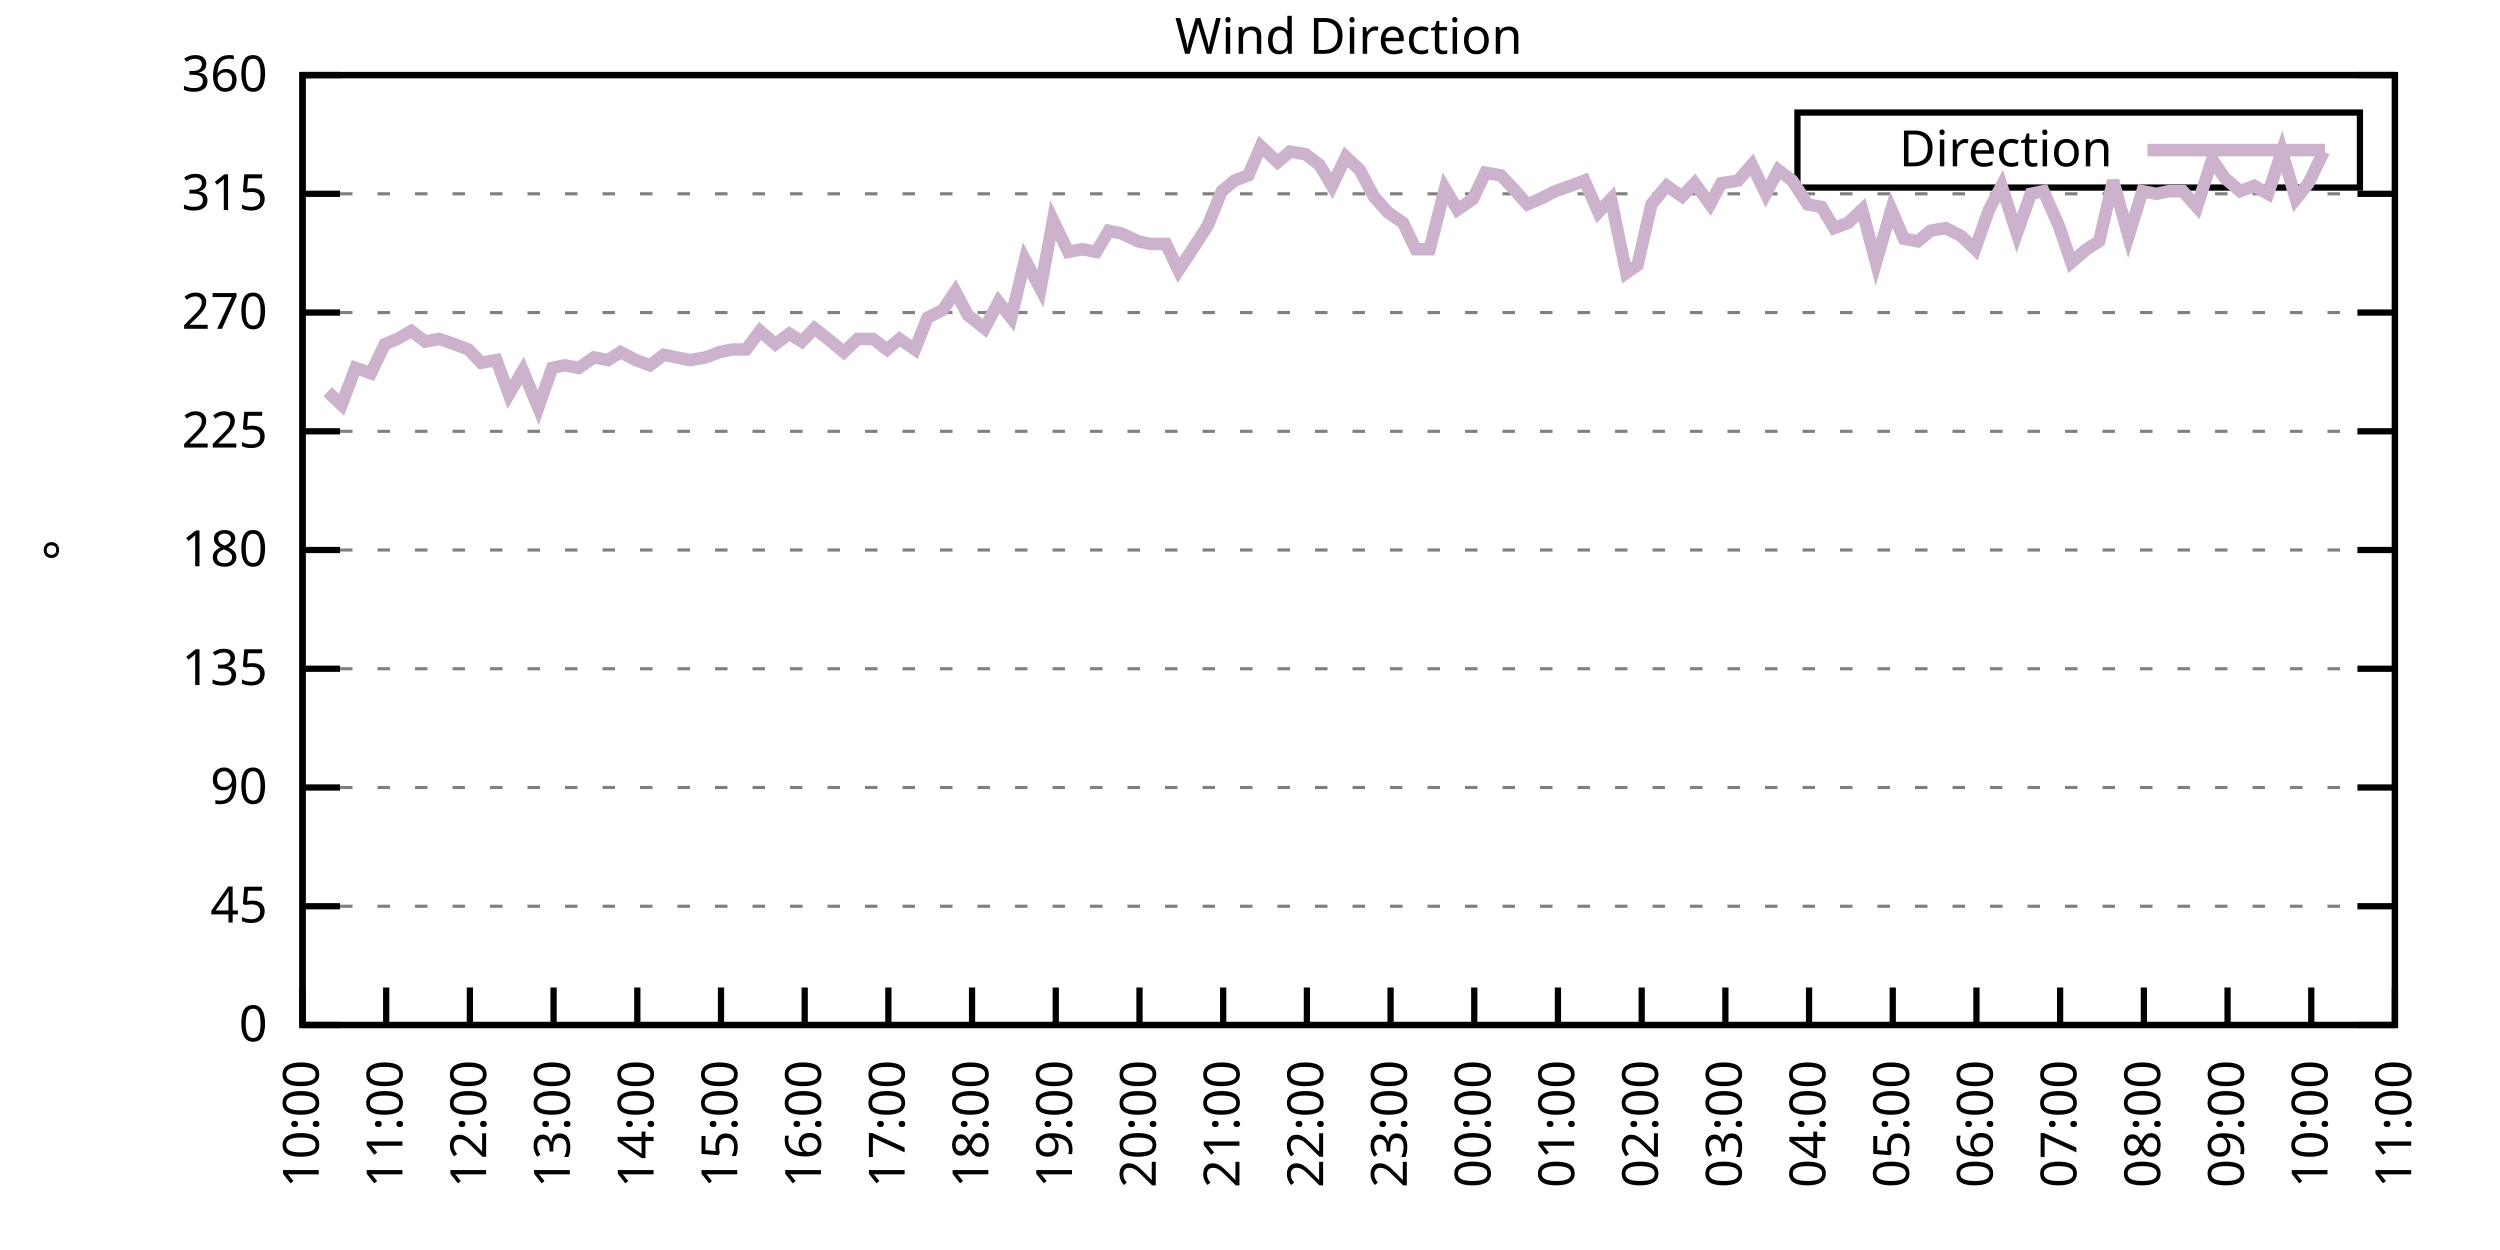
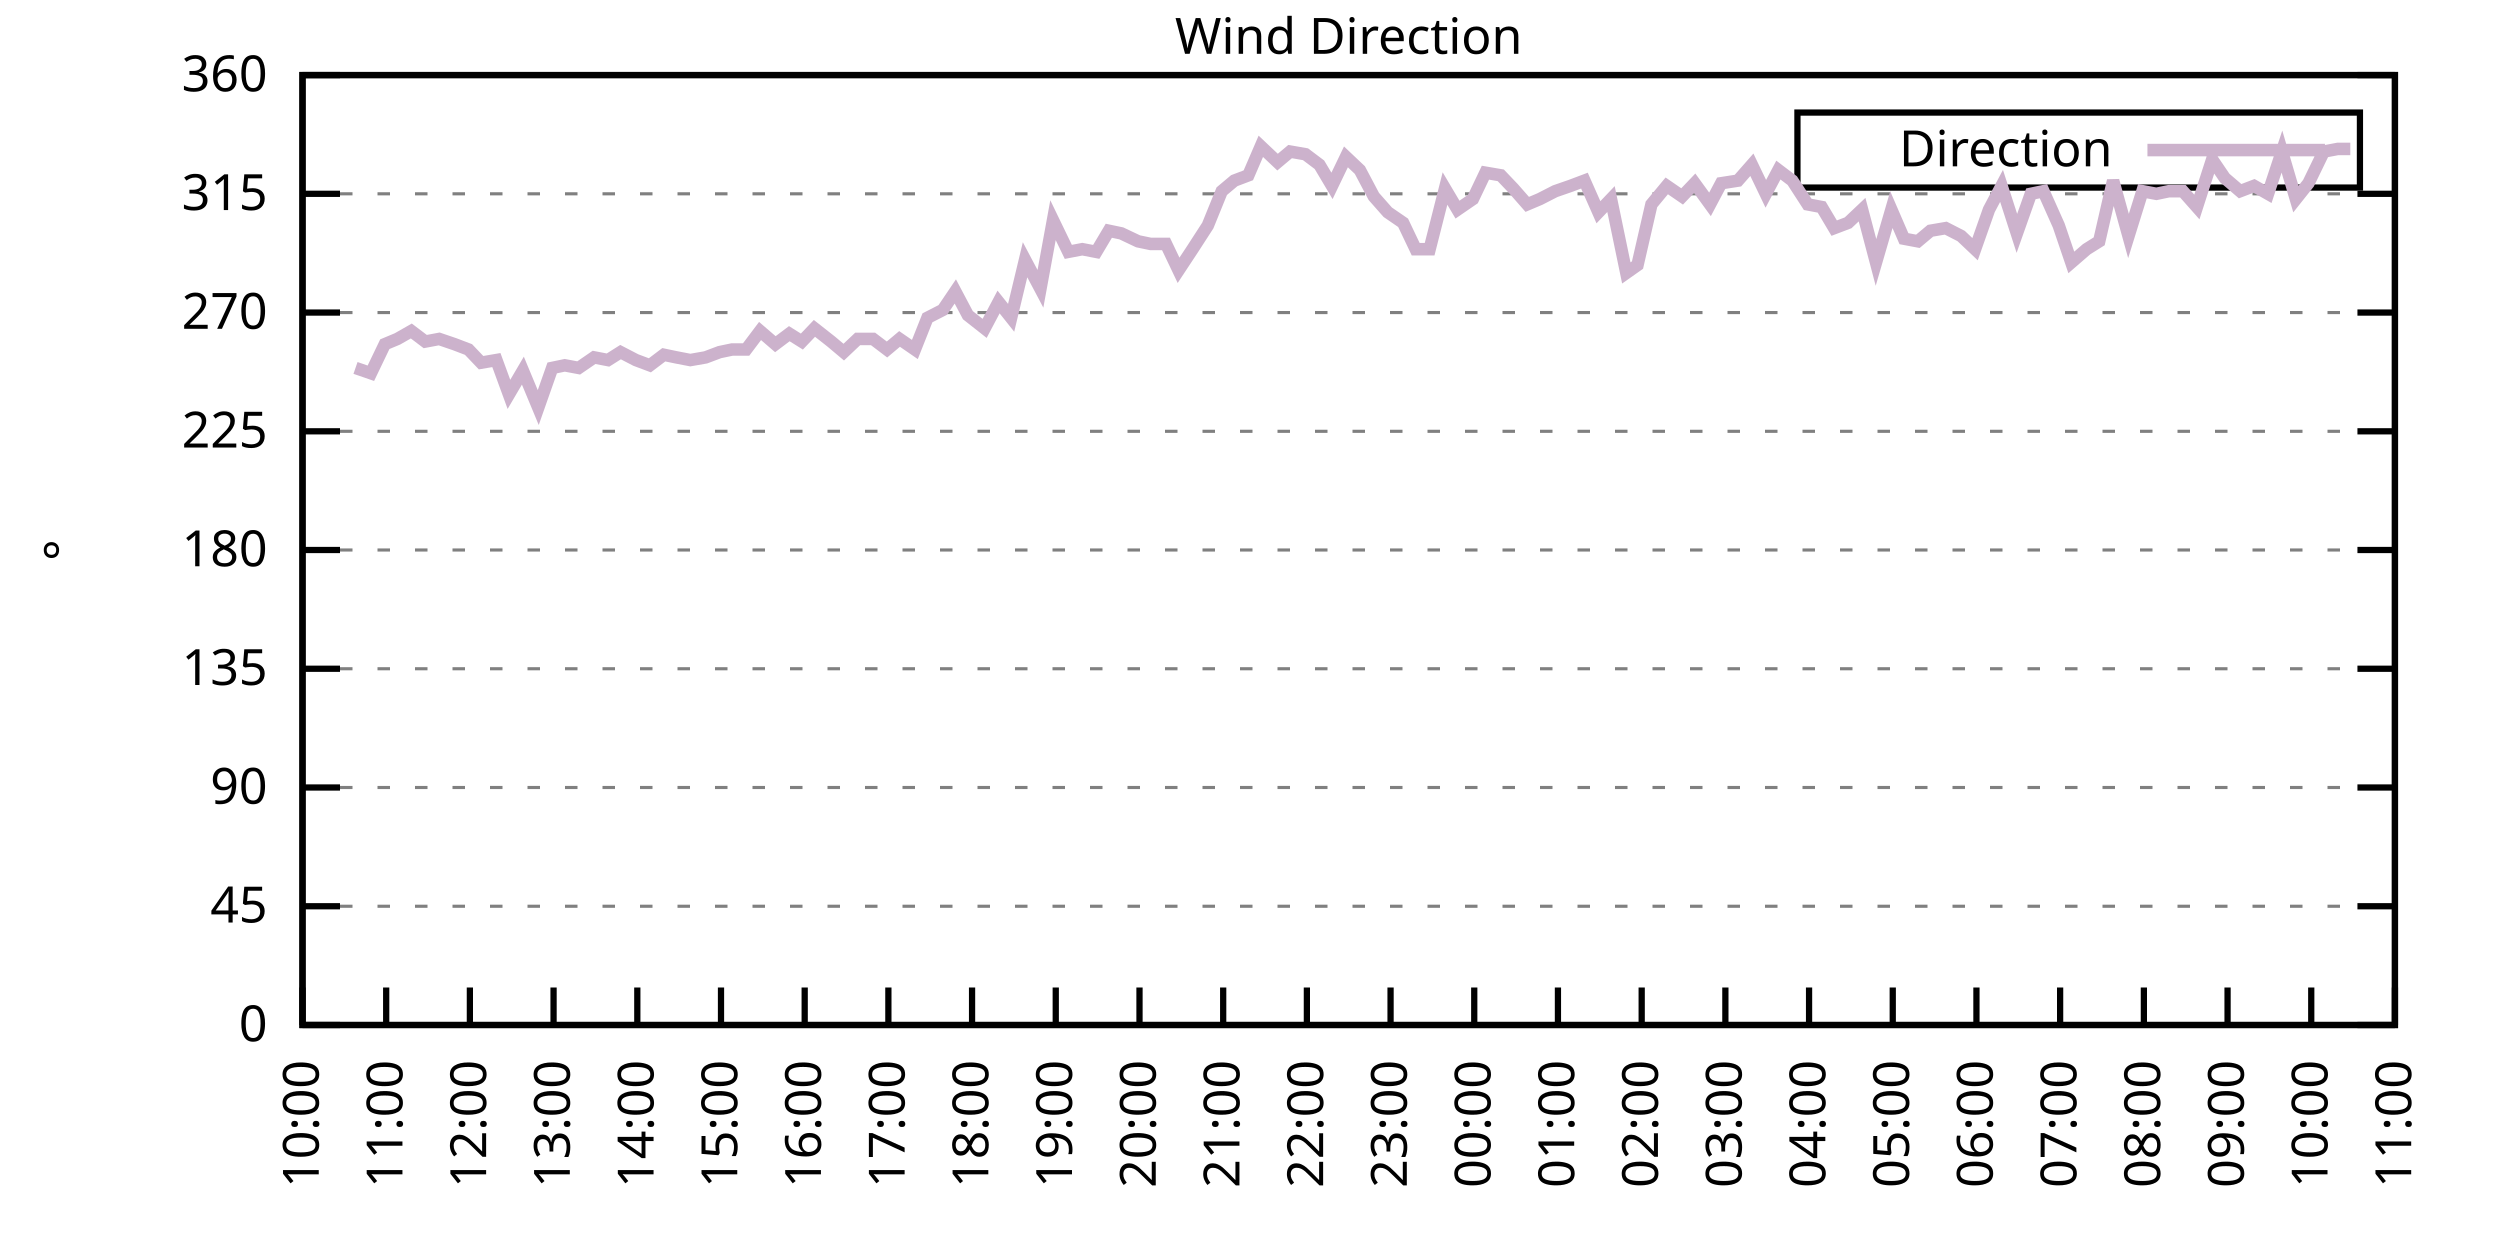
<svg xmlns="http://www.w3.org/2000/svg" xmlns:xlink="http://www.w3.org/1999/xlink" width="400" height="200" viewBox="0 0 400 200">
  <g id="gnuplot_canvas">
    <rect x="0" y="0" width="400" height="200" fill="none" />
    <defs>
      <circle id="gpDot" r="0.5" stroke-width="0.5" stroke="currentColor" />
      <path id="gpPt0" stroke-width="0.333" stroke="currentColor" d="M-1,0 h2 M0,-1 v2" />
      <path id="gpPt1" stroke-width="0.333" stroke="currentColor" d="M-1,-1 L1,1 M1,-1 L-1,1" />
      <path id="gpPt2" stroke-width="0.333" stroke="currentColor" d="M-1,0 L1,0 M0,-1 L0,1 M-1,-1 L1,1 M-1,1 L1,-1" />
      <rect id="gpPt3" stroke-width="0.333" stroke="currentColor" x="-1" y="-1" width="2" height="2" />
      <rect id="gpPt4" stroke-width="0.333" stroke="currentColor" fill="currentColor" x="-1" y="-1" width="2" height="2" />
      <circle id="gpPt5" stroke-width="0.333" stroke="currentColor" cx="0" cy="0" r="1" />
      <use xlink:href="#gpPt5" id="gpPt6" fill="currentColor" stroke="none" />
      <path id="gpPt7" stroke-width="0.333" stroke="currentColor" d="M0,-1.33 L-1.33,0.67 L1.33,0.67 z" />
      <use xlink:href="#gpPt7" id="gpPt8" fill="currentColor" stroke="none" />
      <use xlink:href="#gpPt7" id="gpPt9" stroke="currentColor" transform="rotate(180)" />
      <use xlink:href="#gpPt9" id="gpPt10" fill="currentColor" stroke="none" />
      <use xlink:href="#gpPt3" id="gpPt11" stroke="currentColor" transform="rotate(45)" />
      <use xlink:href="#gpPt11" id="gpPt12" fill="currentColor" stroke="none" />
      <path id="gpPt13" stroke-width="0.333" stroke="currentColor" d="M0,1.330 L1.265,0.411 L0.782,-1.067 L-0.782,-1.076 L-1.265,0.411 z" />
      <use xlink:href="#gpPt13" id="gpPt14" fill="currentColor" stroke="none" />
      <filter id="textbox" filterUnits="objectBoundingBox" x="0" y="0" height="1" width="1">
        <feFlood flood-color="white" flood-opacity="1" result="bgnd" />
        <feComposite in="SourceGraphic" in2="bgnd" operator="atop" />
      </filter>
      <filter id="greybox" filterUnits="objectBoundingBox" x="0" y="0" height="1" width="1">
        <feFlood flood-color="lightgrey" flood-opacity="1" result="grey" />
        <feComposite in="SourceGraphic" in2="grey" operator="atop" />
      </filter>
    </defs>
    <g fill="none" color="white" stroke="currentColor" stroke-width="1.00" stroke-linecap="butt" stroke-linejoin="miter">
</g>
    <g fill="none" color="black" stroke="currentColor" stroke-width="1.00" stroke-linecap="butt" stroke-linejoin="miter">
      <g stroke="none" shape-rendering="crispEdges">
        <polygon fill="rgb(255, 255, 255)" points="48.40,164.00 383.18,164.00 383.18,12.02 48.40,12.02 " />
      </g>
    </g>
    <g fill="none" color="black" stroke="currentColor" stroke-width="1.00" stroke-linecap="butt" stroke-linejoin="miter">
</g>
    <g fill="none" color="black" stroke="black" stroke-width="0.50" stroke-linecap="butt" stroke-linejoin="miter">
</g>
    <g fill="none" color="gray" stroke="currentColor" stroke-width="0.50" stroke-linecap="butt" stroke-linejoin="miter">
      <path stroke="gray" stroke-dasharray="2,4" class="gridline" d="M48.40,164.00 L383.19,164.00  " />
    </g>
    <g fill="none" color="gray" stroke="gray" stroke-width="1.00" stroke-linecap="butt" stroke-linejoin="miter">
</g>
    <g fill="none" color="black" stroke="currentColor" stroke-width="1.00" stroke-linecap="butt" stroke-linejoin="miter">
      <path stroke="black" d="M48.40,164.00 L54.40,164.00 M383.19,164.00 L377.19,164.00  " />
      <g transform="translate(42.80,166.60)" stroke="none" fill="black" font-family="Sans" font-size="8.00" text-anchor="end">
        <text>
          <tspan font-family="Sans"> 0</tspan>
        </text>
      </g>
    </g>
    <g fill="none" color="black" stroke="currentColor" stroke-width="1.00" stroke-linecap="butt" stroke-linejoin="miter">
</g>
    <g fill="none" color="black" stroke="black" stroke-width="0.50" stroke-linecap="butt" stroke-linejoin="miter">
</g>
    <g fill="none" color="gray" stroke="currentColor" stroke-width="0.50" stroke-linecap="butt" stroke-linejoin="miter">
      <path stroke="gray" stroke-dasharray="2,4" class="gridline" d="M48.40,145.00 L383.19,145.00  " />
    </g>
    <g fill="none" color="gray" stroke="gray" stroke-width="1.00" stroke-linecap="butt" stroke-linejoin="miter">
</g>
    <g fill="none" color="black" stroke="currentColor" stroke-width="1.00" stroke-linecap="butt" stroke-linejoin="miter">
      <path stroke="black" d="M48.40,145.00 L54.40,145.00 M383.19,145.00 L377.19,145.00  " />
      <g transform="translate(42.80,147.60)" stroke="none" fill="black" font-family="Sans" font-size="8.00" text-anchor="end">
        <text>
          <tspan font-family="Sans"> 45</tspan>
        </text>
      </g>
    </g>
    <g fill="none" color="black" stroke="currentColor" stroke-width="1.00" stroke-linecap="butt" stroke-linejoin="miter">
</g>
    <g fill="none" color="black" stroke="black" stroke-width="0.50" stroke-linecap="butt" stroke-linejoin="miter">
</g>
    <g fill="none" color="gray" stroke="currentColor" stroke-width="0.50" stroke-linecap="butt" stroke-linejoin="miter">
      <path stroke="gray" stroke-dasharray="2,4" class="gridline" d="M48.40,126.00 L383.19,126.00  " />
    </g>
    <g fill="none" color="gray" stroke="gray" stroke-width="1.00" stroke-linecap="butt" stroke-linejoin="miter">
</g>
    <g fill="none" color="black" stroke="currentColor" stroke-width="1.00" stroke-linecap="butt" stroke-linejoin="miter">
      <path stroke="black" d="M48.40,126.00 L54.40,126.00 M383.19,126.00 L377.19,126.00  " />
      <g transform="translate(42.80,128.60)" stroke="none" fill="black" font-family="Sans" font-size="8.00" text-anchor="end">
        <text>
          <tspan font-family="Sans"> 90</tspan>
        </text>
      </g>
    </g>
    <g fill="none" color="black" stroke="currentColor" stroke-width="1.00" stroke-linecap="butt" stroke-linejoin="miter">
</g>
    <g fill="none" color="black" stroke="black" stroke-width="0.50" stroke-linecap="butt" stroke-linejoin="miter">
</g>
    <g fill="none" color="gray" stroke="currentColor" stroke-width="0.50" stroke-linecap="butt" stroke-linejoin="miter">
      <path stroke="gray" stroke-dasharray="2,4" class="gridline" d="M48.40,107.00 L383.19,107.00  " />
    </g>
    <g fill="none" color="gray" stroke="gray" stroke-width="1.00" stroke-linecap="butt" stroke-linejoin="miter">
</g>
    <g fill="none" color="black" stroke="currentColor" stroke-width="1.00" stroke-linecap="butt" stroke-linejoin="miter">
      <path stroke="black" d="M48.40,107.00 L54.40,107.00 M383.19,107.00 L377.19,107.00  " />
      <g transform="translate(42.80,109.60)" stroke="none" fill="black" font-family="Sans" font-size="8.00" text-anchor="end">
        <text>
          <tspan font-family="Sans"> 135</tspan>
        </text>
      </g>
    </g>
    <g fill="none" color="black" stroke="currentColor" stroke-width="1.00" stroke-linecap="butt" stroke-linejoin="miter">
</g>
    <g fill="none" color="black" stroke="black" stroke-width="0.50" stroke-linecap="butt" stroke-linejoin="miter">
</g>
    <g fill="none" color="gray" stroke="currentColor" stroke-width="0.50" stroke-linecap="butt" stroke-linejoin="miter">
      <path stroke="gray" stroke-dasharray="2,4" class="gridline" d="M48.40,88.00 L383.19,88.00  " />
    </g>
    <g fill="none" color="gray" stroke="gray" stroke-width="1.00" stroke-linecap="butt" stroke-linejoin="miter">
</g>
    <g fill="none" color="black" stroke="currentColor" stroke-width="1.00" stroke-linecap="butt" stroke-linejoin="miter">
      <path stroke="black" d="M48.40,88.00 L54.40,88.00 M383.19,88.00 L377.19,88.00  " />
      <g transform="translate(42.80,90.60)" stroke="none" fill="black" font-family="Sans" font-size="8.00" text-anchor="end">
        <text>
          <tspan font-family="Sans"> 180</tspan>
        </text>
      </g>
    </g>
    <g fill="none" color="black" stroke="currentColor" stroke-width="1.00" stroke-linecap="butt" stroke-linejoin="miter">
</g>
    <g fill="none" color="black" stroke="black" stroke-width="0.50" stroke-linecap="butt" stroke-linejoin="miter">
</g>
    <g fill="none" color="gray" stroke="currentColor" stroke-width="0.50" stroke-linecap="butt" stroke-linejoin="miter">
      <path stroke="gray" stroke-dasharray="2,4" class="gridline" d="M48.40,69.01 L383.19,69.01  " />
    </g>
    <g fill="none" color="gray" stroke="gray" stroke-width="1.00" stroke-linecap="butt" stroke-linejoin="miter">
</g>
    <g fill="none" color="black" stroke="currentColor" stroke-width="1.00" stroke-linecap="butt" stroke-linejoin="miter">
      <path stroke="black" d="M48.40,69.01 L54.40,69.01 M383.19,69.01 L377.19,69.01  " />
      <g transform="translate(42.80,71.61)" stroke="none" fill="black" font-family="Sans" font-size="8.00" text-anchor="end">
        <text>
          <tspan font-family="Sans"> 225</tspan>
        </text>
      </g>
    </g>
    <g fill="none" color="black" stroke="currentColor" stroke-width="1.00" stroke-linecap="butt" stroke-linejoin="miter">
</g>
    <g fill="none" color="black" stroke="black" stroke-width="0.50" stroke-linecap="butt" stroke-linejoin="miter">
</g>
    <g fill="none" color="gray" stroke="currentColor" stroke-width="0.50" stroke-linecap="butt" stroke-linejoin="miter">
      <path stroke="gray" stroke-dasharray="2,4" class="gridline" d="M48.40,50.01 L383.19,50.01  " />
    </g>
    <g fill="none" color="gray" stroke="gray" stroke-width="1.00" stroke-linecap="butt" stroke-linejoin="miter">
</g>
    <g fill="none" color="black" stroke="currentColor" stroke-width="1.00" stroke-linecap="butt" stroke-linejoin="miter">
      <path stroke="black" d="M48.40,50.01 L54.40,50.01 M383.19,50.01 L377.19,50.01  " />
      <g transform="translate(42.80,52.61)" stroke="none" fill="black" font-family="Sans" font-size="8.00" text-anchor="end">
        <text>
          <tspan font-family="Sans"> 270</tspan>
        </text>
      </g>
    </g>
    <g fill="none" color="black" stroke="currentColor" stroke-width="1.00" stroke-linecap="butt" stroke-linejoin="miter">
</g>
    <g fill="none" color="black" stroke="black" stroke-width="0.50" stroke-linecap="butt" stroke-linejoin="miter">
</g>
    <g fill="none" color="gray" stroke="currentColor" stroke-width="0.50" stroke-linecap="butt" stroke-linejoin="miter">
      <path stroke="gray" stroke-dasharray="2,4" class="gridline" d="M48.40,31.01 L383.19,31.01  " />
    </g>
    <g fill="none" color="gray" stroke="gray" stroke-width="1.00" stroke-linecap="butt" stroke-linejoin="miter">
</g>
    <g fill="none" color="black" stroke="currentColor" stroke-width="1.00" stroke-linecap="butt" stroke-linejoin="miter">
      <path stroke="black" d="M48.40,31.01 L54.40,31.01 M383.19,31.01 L377.19,31.01  " />
      <g transform="translate(42.80,33.61)" stroke="none" fill="black" font-family="Sans" font-size="8.00" text-anchor="end">
        <text>
          <tspan font-family="Sans"> 315</tspan>
        </text>
      </g>
    </g>
    <g fill="none" color="black" stroke="currentColor" stroke-width="1.00" stroke-linecap="butt" stroke-linejoin="miter">
</g>
    <g fill="none" color="black" stroke="black" stroke-width="0.50" stroke-linecap="butt" stroke-linejoin="miter">
</g>
    <g fill="none" color="gray" stroke="currentColor" stroke-width="0.50" stroke-linecap="butt" stroke-linejoin="miter">
      <path stroke="gray" stroke-dasharray="2,4" class="gridline" d="M48.40,12.01 L383.19,12.01  " />
    </g>
    <g fill="none" color="gray" stroke="gray" stroke-width="1.00" stroke-linecap="butt" stroke-linejoin="miter">
</g>
    <g fill="none" color="black" stroke="currentColor" stroke-width="1.00" stroke-linecap="butt" stroke-linejoin="miter">
      <path stroke="black" d="M48.40,12.01 L54.40,12.01 M383.19,12.01 L377.19,12.01  " />
      <g transform="translate(42.80,14.61)" stroke="none" fill="black" font-family="Sans" font-size="8.00" text-anchor="end">
        <text>
          <tspan font-family="Sans"> 360</tspan>
        </text>
      </g>
    </g>
    <g fill="none" color="black" stroke="currentColor" stroke-width="1.00" stroke-linecap="butt" stroke-linejoin="miter">
      <path stroke="black" d="M48.40,164.00 L48.40,158.00  " />
      <g transform="translate(51.00,169.60) rotate(270.00)" stroke="none" fill="black" font-family="Sans" font-size="8.00" text-anchor="end">
        <text>
          <tspan font-family="Sans">10:00</tspan>
        </text>
      </g>
    </g>
    <g fill="none" color="black" stroke="currentColor" stroke-width="1.00" stroke-linecap="butt" stroke-linejoin="miter">
      <path stroke="black" d="M61.79,164.00 L61.79,158.00  " />
      <g transform="translate(64.39,169.60) rotate(270.00)" stroke="none" fill="black" font-family="Sans" font-size="8.00" text-anchor="end">
        <text>
          <tspan font-family="Sans">11:00</tspan>
        </text>
      </g>
    </g>
    <g fill="none" color="black" stroke="currentColor" stroke-width="1.00" stroke-linecap="butt" stroke-linejoin="miter">
      <path stroke="black" d="M75.18,164.00 L75.18,158.00  " />
      <g transform="translate(77.78,169.60) rotate(270.00)" stroke="none" fill="black" font-family="Sans" font-size="8.00" text-anchor="end">
        <text>
          <tspan font-family="Sans">12:00</tspan>
        </text>
      </g>
    </g>
    <g fill="none" color="black" stroke="currentColor" stroke-width="1.00" stroke-linecap="butt" stroke-linejoin="miter">
      <path stroke="black" d="M88.57,164.00 L88.57,158.00  " />
      <g transform="translate(91.17,169.60) rotate(270.00)" stroke="none" fill="black" font-family="Sans" font-size="8.00" text-anchor="end">
        <text>
          <tspan font-family="Sans">13:00</tspan>
        </text>
      </g>
    </g>
    <g fill="none" color="black" stroke="currentColor" stroke-width="1.00" stroke-linecap="butt" stroke-linejoin="miter">
      <path stroke="black" d="M101.97,164.00 L101.97,158.00  " />
      <g transform="translate(104.57,169.60) rotate(270.00)" stroke="none" fill="black" font-family="Sans" font-size="8.00" text-anchor="end">
        <text>
          <tspan font-family="Sans">14:00</tspan>
        </text>
      </g>
    </g>
    <g fill="none" color="black" stroke="currentColor" stroke-width="1.00" stroke-linecap="butt" stroke-linejoin="miter">
      <path stroke="black" d="M115.36,164.00 L115.36,158.00  " />
      <g transform="translate(117.96,169.60) rotate(270.00)" stroke="none" fill="black" font-family="Sans" font-size="8.00" text-anchor="end">
        <text>
          <tspan font-family="Sans">15:00</tspan>
        </text>
      </g>
    </g>
    <g fill="none" color="black" stroke="currentColor" stroke-width="1.00" stroke-linecap="butt" stroke-linejoin="miter">
      <path stroke="black" d="M128.75,164.00 L128.75,158.00  " />
      <g transform="translate(131.35,169.60) rotate(270.00)" stroke="none" fill="black" font-family="Sans" font-size="8.00" text-anchor="end">
        <text>
          <tspan font-family="Sans">16:00</tspan>
        </text>
      </g>
    </g>
    <g fill="none" color="black" stroke="currentColor" stroke-width="1.00" stroke-linecap="butt" stroke-linejoin="miter">
      <path stroke="black" d="M142.14,164.00 L142.14,158.00  " />
      <g transform="translate(144.74,169.60) rotate(270.00)" stroke="none" fill="black" font-family="Sans" font-size="8.00" text-anchor="end">
        <text>
          <tspan font-family="Sans">17:00</tspan>
        </text>
      </g>
    </g>
    <g fill="none" color="black" stroke="currentColor" stroke-width="1.00" stroke-linecap="butt" stroke-linejoin="miter">
      <path stroke="black" d="M155.53,164.00 L155.53,158.00  " />
      <g transform="translate(158.13,169.60) rotate(270.00)" stroke="none" fill="black" font-family="Sans" font-size="8.00" text-anchor="end">
        <text>
          <tspan font-family="Sans">18:00</tspan>
        </text>
      </g>
    </g>
    <g fill="none" color="black" stroke="currentColor" stroke-width="1.00" stroke-linecap="butt" stroke-linejoin="miter">
      <path stroke="black" d="M168.92,164.00 L168.92,158.00  " />
      <g transform="translate(171.52,169.60) rotate(270.00)" stroke="none" fill="black" font-family="Sans" font-size="8.00" text-anchor="end">
        <text>
          <tspan font-family="Sans">19:00</tspan>
        </text>
      </g>
    </g>
    <g fill="none" color="black" stroke="currentColor" stroke-width="1.00" stroke-linecap="butt" stroke-linejoin="miter">
      <path stroke="black" d="M182.32,164.00 L182.32,158.00  " />
      <g transform="translate(184.92,169.60) rotate(270.00)" stroke="none" fill="black" font-family="Sans" font-size="8.00" text-anchor="end">
        <text>
          <tspan font-family="Sans">20:00</tspan>
        </text>
      </g>
    </g>
    <g fill="none" color="black" stroke="currentColor" stroke-width="1.00" stroke-linecap="butt" stroke-linejoin="miter">
      <path stroke="black" d="M195.71,164.00 L195.71,158.00  " />
      <g transform="translate(198.31,169.60) rotate(270.00)" stroke="none" fill="black" font-family="Sans" font-size="8.00" text-anchor="end">
        <text>
          <tspan font-family="Sans">21:00</tspan>
        </text>
      </g>
    </g>
    <g fill="none" color="black" stroke="currentColor" stroke-width="1.00" stroke-linecap="butt" stroke-linejoin="miter">
      <path stroke="black" d="M209.10,164.00 L209.10,158.00  " />
      <g transform="translate(211.70,169.60) rotate(270.00)" stroke="none" fill="black" font-family="Sans" font-size="8.00" text-anchor="end">
        <text>
          <tspan font-family="Sans">22:00</tspan>
        </text>
      </g>
    </g>
    <g fill="none" color="black" stroke="currentColor" stroke-width="1.00" stroke-linecap="butt" stroke-linejoin="miter">
      <path stroke="black" d="M222.49,164.00 L222.49,158.00  " />
      <g transform="translate(225.09,169.60) rotate(270.00)" stroke="none" fill="black" font-family="Sans" font-size="8.00" text-anchor="end">
        <text>
          <tspan font-family="Sans">23:00</tspan>
        </text>
      </g>
    </g>
    <g fill="none" color="black" stroke="currentColor" stroke-width="1.00" stroke-linecap="butt" stroke-linejoin="miter">
      <path stroke="black" d="M235.88,164.00 L235.88,158.00  " />
      <g transform="translate(238.48,169.60) rotate(270.00)" stroke="none" fill="black" font-family="Sans" font-size="8.00" text-anchor="end">
        <text>
          <tspan font-family="Sans">00:00</tspan>
        </text>
      </g>
    </g>
    <g fill="none" color="black" stroke="currentColor" stroke-width="1.00" stroke-linecap="butt" stroke-linejoin="miter">
      <path stroke="black" d="M249.27,164.00 L249.27,158.00  " />
      <g transform="translate(251.87,169.60) rotate(270.00)" stroke="none" fill="black" font-family="Sans" font-size="8.00" text-anchor="end">
        <text>
          <tspan font-family="Sans">01:00</tspan>
        </text>
      </g>
    </g>
    <g fill="none" color="black" stroke="currentColor" stroke-width="1.00" stroke-linecap="butt" stroke-linejoin="miter">
      <path stroke="black" d="M262.67,164.00 L262.67,158.00  " />
      <g transform="translate(265.27,169.60) rotate(270.00)" stroke="none" fill="black" font-family="Sans" font-size="8.00" text-anchor="end">
        <text>
          <tspan font-family="Sans">02:00</tspan>
        </text>
      </g>
    </g>
    <g fill="none" color="black" stroke="currentColor" stroke-width="1.00" stroke-linecap="butt" stroke-linejoin="miter">
      <path stroke="black" d="M276.06,164.00 L276.06,158.00  " />
      <g transform="translate(278.66,169.60) rotate(270.00)" stroke="none" fill="black" font-family="Sans" font-size="8.00" text-anchor="end">
        <text>
          <tspan font-family="Sans">03:00</tspan>
        </text>
      </g>
    </g>
    <g fill="none" color="black" stroke="currentColor" stroke-width="1.00" stroke-linecap="butt" stroke-linejoin="miter">
      <path stroke="black" d="M289.45,164.00 L289.45,158.00  " />
      <g transform="translate(292.05,169.60) rotate(270.00)" stroke="none" fill="black" font-family="Sans" font-size="8.00" text-anchor="end">
        <text>
          <tspan font-family="Sans">04:00</tspan>
        </text>
      </g>
    </g>
    <g fill="none" color="black" stroke="currentColor" stroke-width="1.00" stroke-linecap="butt" stroke-linejoin="miter">
      <path stroke="black" d="M302.84,164.00 L302.84,158.00  " />
      <g transform="translate(305.44,169.60) rotate(270.00)" stroke="none" fill="black" font-family="Sans" font-size="8.00" text-anchor="end">
        <text>
          <tspan font-family="Sans">05:00</tspan>
        </text>
      </g>
    </g>
    <g fill="none" color="black" stroke="currentColor" stroke-width="1.00" stroke-linecap="butt" stroke-linejoin="miter">
      <path stroke="black" d="M316.23,164.00 L316.23,158.00  " />
      <g transform="translate(318.83,169.60) rotate(270.00)" stroke="none" fill="black" font-family="Sans" font-size="8.00" text-anchor="end">
        <text>
          <tspan font-family="Sans">06:00</tspan>
        </text>
      </g>
    </g>
    <g fill="none" color="black" stroke="currentColor" stroke-width="1.00" stroke-linecap="butt" stroke-linejoin="miter">
      <path stroke="black" d="M329.62,164.00 L329.62,158.00  " />
      <g transform="translate(332.22,169.60) rotate(270.00)" stroke="none" fill="black" font-family="Sans" font-size="8.00" text-anchor="end">
        <text>
          <tspan font-family="Sans">07:00</tspan>
        </text>
      </g>
    </g>
    <g fill="none" color="black" stroke="currentColor" stroke-width="1.00" stroke-linecap="butt" stroke-linejoin="miter">
      <path stroke="black" d="M343.02,164.00 L343.02,158.00  " />
      <g transform="translate(345.62,169.60) rotate(270.00)" stroke="none" fill="black" font-family="Sans" font-size="8.00" text-anchor="end">
        <text>
          <tspan font-family="Sans">08:00</tspan>
        </text>
      </g>
    </g>
    <g fill="none" color="black" stroke="currentColor" stroke-width="1.00" stroke-linecap="butt" stroke-linejoin="miter">
      <path stroke="black" d="M356.41,164.00 L356.41,158.00  " />
      <g transform="translate(359.01,169.60) rotate(270.00)" stroke="none" fill="black" font-family="Sans" font-size="8.00" text-anchor="end">
        <text>
          <tspan font-family="Sans">09:00</tspan>
        </text>
      </g>
    </g>
    <g fill="none" color="black" stroke="currentColor" stroke-width="1.00" stroke-linecap="butt" stroke-linejoin="miter">
      <path stroke="black" d="M369.80,164.00 L369.80,158.00  " />
      <g transform="translate(372.40,169.60) rotate(270.00)" stroke="none" fill="black" font-family="Sans" font-size="8.00" text-anchor="end">
        <text>
          <tspan font-family="Sans">10:00</tspan>
        </text>
      </g>
    </g>
    <g fill="none" color="black" stroke="currentColor" stroke-width="1.00" stroke-linecap="butt" stroke-linejoin="miter">
      <path stroke="black" d="M383.19,164.00 L383.19,158.00  " />
      <g transform="translate(385.79,169.60) rotate(270.00)" stroke="none" fill="black" font-family="Sans" font-size="8.00" text-anchor="end">
        <text>
          <tspan font-family="Sans">11:00</tspan>
        </text>
      </g>
    </g>
    <g fill="none" color="black" stroke="currentColor" stroke-width="1.00" stroke-linecap="butt" stroke-linejoin="miter">
</g>
    <g fill="none" color="black" stroke="currentColor" stroke-width="1.00" stroke-linecap="butt" stroke-linejoin="miter">
      <path stroke="black" d="M48.40,12.01 L48.40,164.00 L383.19,164.00 L383.19,12.01 L48.40,12.01 Z  " />
    </g>
    <g fill="none" color="black" stroke="currentColor" stroke-width="1.00" stroke-linecap="butt" stroke-linejoin="miter">
</g>
    <g fill="none" color="black" stroke="currentColor" stroke-width="1.00" stroke-linecap="butt" stroke-linejoin="miter">
      <path stroke="black" d="M287.59,30.01 L287.59,18.01 L377.59,18.01 L377.59,30.01 L287.59,30.01 Z  " />
    </g>
    <g id="Wind_direction_plot_1">
      <g fill="none" color="white" stroke="black" stroke-width="2.00" stroke-linecap="butt" stroke-linejoin="miter">
</g>
      <g fill="none" color="black" stroke="currentColor" stroke-width="2.00" stroke-linecap="butt" stroke-linejoin="miter">
        <g transform="translate(337.99,26.61)" stroke="none" fill="black" font-family="Sans" font-size="8.00" text-anchor="end">
          <text>
            <tspan font-family="Sans">Direction</tspan>
          </text>
        </g>
      </g>
      <g fill="none" color="black" stroke="currentColor" stroke-width="2.00" stroke-linecap="butt" stroke-linejoin="miter">
-         <path stroke="rgb(204, 178, 204)" d="M343.59,24.01 L371.99,24.01 M52.42,62.67 L54.65,64.78 L56.88,58.87 L59.34,59.72 L61.57,55.07 L63.58,54.23   L65.81,52.96 L68.04,54.65 L70.27,54.23 L72.73,55.07 L74.96,55.92 L76.97,58.03 L79.42,57.61 L81.43,63.10   L83.66,59.30 L86.12,65.21 L88.35,58.87 L90.36,58.45 L92.59,58.87 L95.05,57.18 L97.28,57.61 L99.29,56.34   L101.74,57.61 L103.98,58.45 L106.21,56.76 L108.22,57.18 L110.45,57.61 L112.90,57.18 L115.13,56.34 L117.14,55.92   L119.38,55.92 L121.61,52.96 L124.06,55.07 L126.29,53.39 L128.30,54.65 L130.31,52.54 L132.99,54.65 L135.00,56.34   L137.23,54.23 L139.69,54.23 L141.92,55.92 L143.93,54.23 L146.38,55.92 L148.39,50.85 L150.85,49.59 L152.85,46.63   L154.86,50.43 L157.54,52.54 L159.77,48.32 L161.78,50.85 L164.01,41.56 L166.47,46.21 L168.48,35.23 L170.93,40.30   L173.17,39.87 L175.40,40.30 L177.41,36.92 L179.41,37.34 L182.09,38.61 L184.10,39.03 L186.56,39.03 L188.57,43.25   L190.80,39.87 L193.25,36.08 L195.48,30.59 L197.49,28.90 L199.73,28.05 L201.73,23.41 L204.41,25.94 L206.42,24.25   L208.88,24.68 L211.11,26.36 L213.12,29.74 L215.35,25.10 L217.58,27.21 L219.81,31.43 L222.04,33.96 L224.50,35.65   L226.51,39.87 L228.74,39.87 L231.20,30.16 L233.20,33.54 L235.66,31.85 L237.67,27.63 L240.12,28.05 L242.13,30.16   L244.36,32.70 L246.37,31.85 L248.83,30.59 L251.28,29.74 L253.51,28.90 L255.75,33.96 L257.76,31.85 L260.21,43.67   L262.00,42.41 L264.23,32.70 L266.68,29.74 L269.14,31.43 L271.15,29.32 L273.60,32.70 L275.39,29.32 L278.07,28.90   L280.30,26.36 L282.53,31.01 L284.54,27.21 L286.77,28.90 L289.23,32.70 L291.46,33.12 L293.47,36.50 L295.70,35.65   L297.93,33.54 L300.16,41.99 L302.62,33.54 L304.63,38.19 L306.86,38.61 L308.87,36.92 L311.32,36.50 L313.78,37.76   L316.01,39.87 L318.24,33.54 L320.25,29.74 L322.70,37.34 L324.94,31.01 L326.95,30.59 L329.40,36.08 L331.41,41.99   L333.86,39.87 L335.87,38.61 L338.10,28.90 L340.56,37.76 L342.79,30.59 L345.02,31.01 L347.03,30.59 L349.26,30.59   L351.50,33.12 L353.95,25.52 L355.96,28.48 L358.42,30.59 L360.65,29.74 L362.88,31.01 L365.11,24.25 L367.34,31.85   L369.35,29.32 L371.81,24.25  " />
+         <path stroke="rgb(204, 178, 204)" d="M343.59,24.01 L371.99,24.01 M56.88,58.87 L59.34,59.72 L61.57,55.07 L63.58,54.23 L65.81,52.96 L68.04,54.65   L70.27,54.23 L72.73,55.07 L74.96,55.92 L76.97,58.03 L79.42,57.61 L81.43,63.10 L83.66,59.30 L86.12,65.21   L88.35,58.87 L90.36,58.45 L92.59,58.87 L95.05,57.18 L97.28,57.61 L99.29,56.34 L101.74,57.61 L103.98,58.45   L106.21,56.76 L108.22,57.18 L110.45,57.61 L112.90,57.18 L115.13,56.34 L117.14,55.92 L119.38,55.92 L121.61,52.96   L124.06,55.07 L126.29,53.39 L128.30,54.65 L130.31,52.54 L132.99,54.65 L135.00,56.34 L137.23,54.23 L139.69,54.23   L141.92,55.92 L143.93,54.23 L146.38,55.92 L148.39,50.85 L150.85,49.59 L152.85,46.63 L154.86,50.43 L157.54,52.54   L159.77,48.32 L161.78,50.85 L164.01,41.56 L166.47,46.21 L168.48,35.23 L170.93,40.30 L173.17,39.87 L175.40,40.30   L177.41,36.92 L179.41,37.34 L182.09,38.61 L184.10,39.03 L186.56,39.03 L188.57,43.25 L190.80,39.87 L193.25,36.08   L195.48,30.59 L197.49,28.90 L199.73,28.05 L201.73,23.41 L204.41,25.94 L206.42,24.25 L208.88,24.68 L211.11,26.36   L213.12,29.74 L215.35,25.10 L217.58,27.21 L219.81,31.43 L222.04,33.96 L224.50,35.65 L226.51,39.87 L228.74,39.87   L231.20,30.16 L233.20,33.54 L235.66,31.85 L237.67,27.63 L240.12,28.05 L242.13,30.16 L244.36,32.70 L246.37,31.85   L248.83,30.59 L251.28,29.74 L253.51,28.90 L255.75,33.96 L257.76,31.85 L260.21,43.67 L262.00,42.41 L264.23,32.70   L266.68,29.74 L269.14,31.43 L271.15,29.32 L273.60,32.70 L275.39,29.32 L278.07,28.90 L280.30,26.36 L282.53,31.01   L284.54,27.21 L286.77,28.90 L289.23,32.70 L291.46,33.12 L293.47,36.50 L295.70,35.65 L297.93,33.54 L300.16,41.99   L302.62,33.54 L304.63,38.19 L306.86,38.61 L308.87,36.92 L311.32,36.50 L313.78,37.76 L316.01,39.87 L318.24,33.54   L320.25,29.74 L322.70,37.34 L324.94,31.01 L326.95,30.59 L329.40,36.08 L331.41,41.99 L333.86,39.87 L335.87,38.61   L338.10,28.90 L340.56,37.76 L342.79,30.59 L345.02,31.01 L347.03,30.59 L349.26,30.59 L351.50,33.12 L353.95,25.52   L355.96,28.48 L358.42,30.59 L360.65,29.74 L362.88,31.01 L365.11,24.25 L367.34,31.85 L369.35,29.32 L371.81,24.25   L374.04,23.83 L376.05,23.83  " />
      </g>
    </g>
    <g fill="none" color="black" stroke="currentColor" stroke-width="2.00" stroke-linecap="butt" stroke-linejoin="miter">
</g>
    <g fill="none" color="black" stroke="black" stroke-width="1.00" stroke-linecap="butt" stroke-linejoin="miter">
</g>
    <g fill="none" color="black" stroke="currentColor" stroke-width="1.00" stroke-linecap="butt" stroke-linejoin="miter">
      <path stroke="black" d="M48.40,12.01 L48.40,164.00 L383.19,164.00 L383.19,12.01 L48.40,12.01 Z  " />
      <g transform="translate(12.80,88.01) rotate(270.00)" stroke="none" fill="black" font-family="Sans" font-size="8.00" text-anchor="middle">
        <text>
          <tspan font-family="Sans">°</tspan>
        </text>
      </g>
    </g>
    <g fill="none" color="black" stroke="currentColor" stroke-width="1.00" stroke-linecap="butt" stroke-linejoin="miter">
</g>
    <g fill="none" color="black" stroke="currentColor" stroke-width="1.00" stroke-linecap="butt" stroke-linejoin="miter">
      <g transform="translate(215.79,8.61)" stroke="none" fill="black" font-family="Sans" font-size="8.00" text-anchor="middle">
        <text>
          <tspan font-family="Sans">Wind Direction</tspan>
        </text>
      </g>
    </g>
    <g fill="none" color="black" stroke="currentColor" stroke-width="1.00" stroke-linecap="butt" stroke-linejoin="miter">
</g>
  </g>
</svg>
